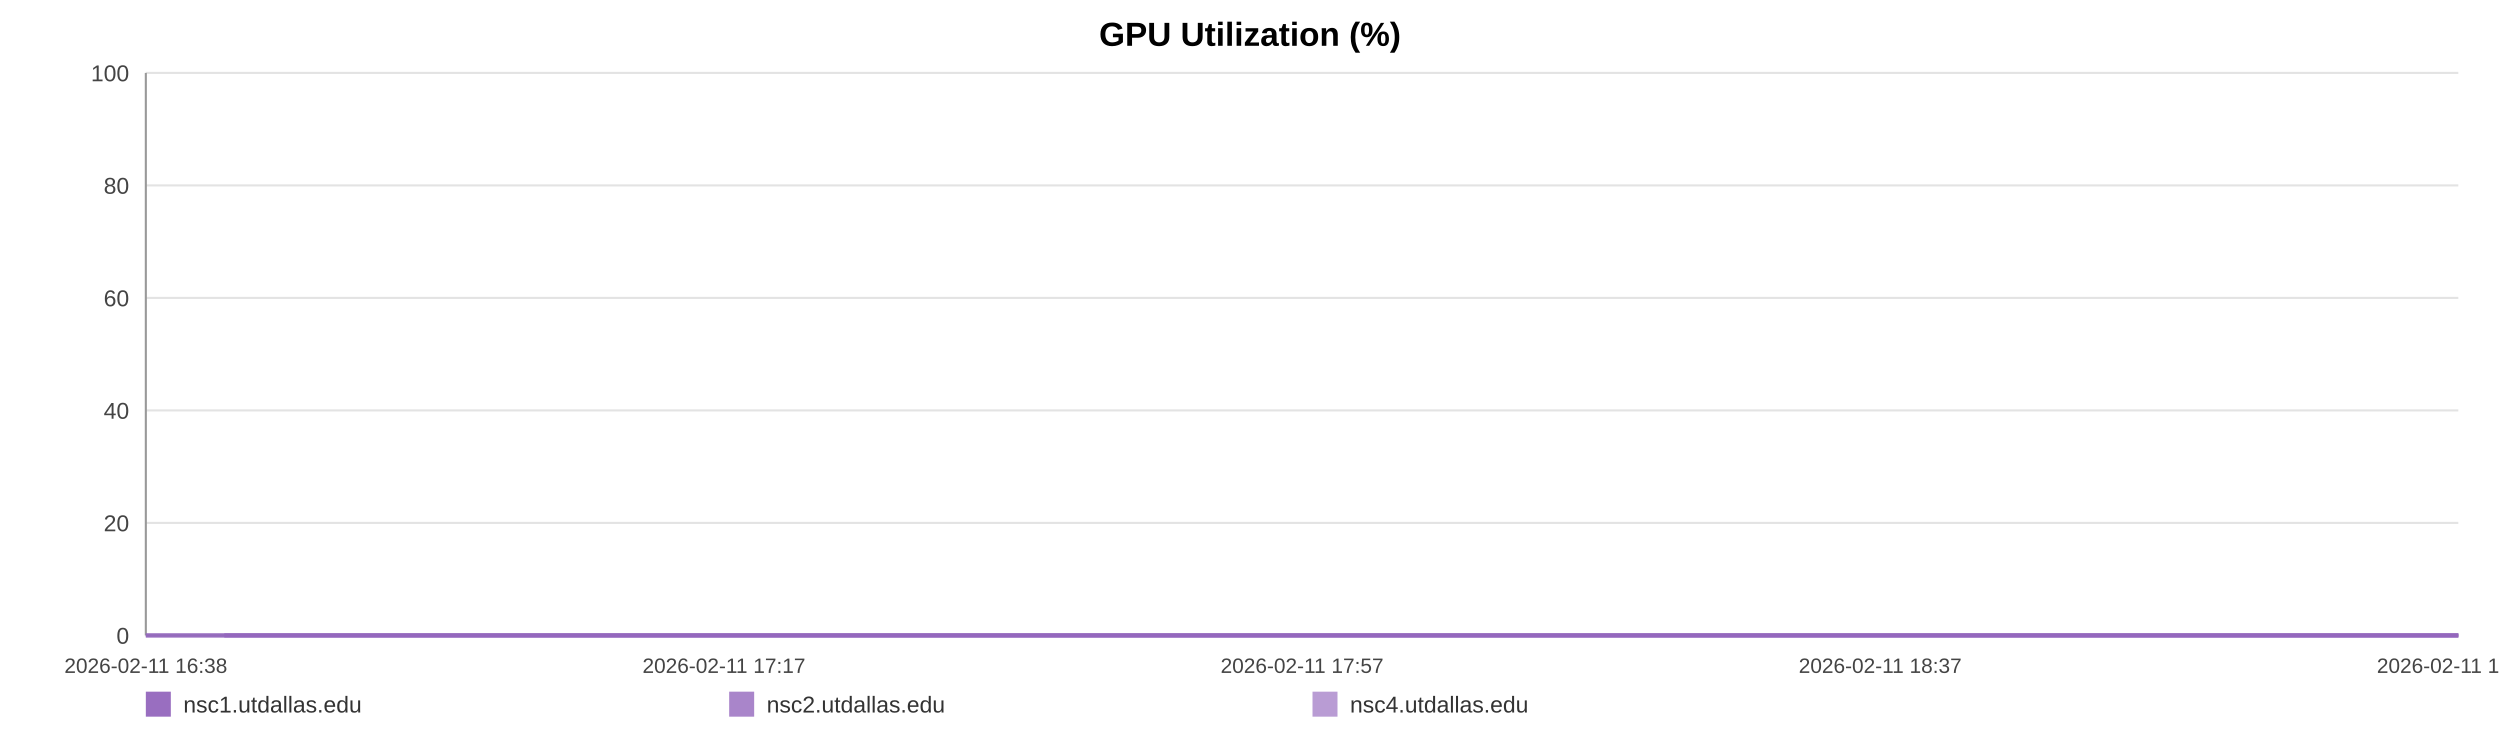
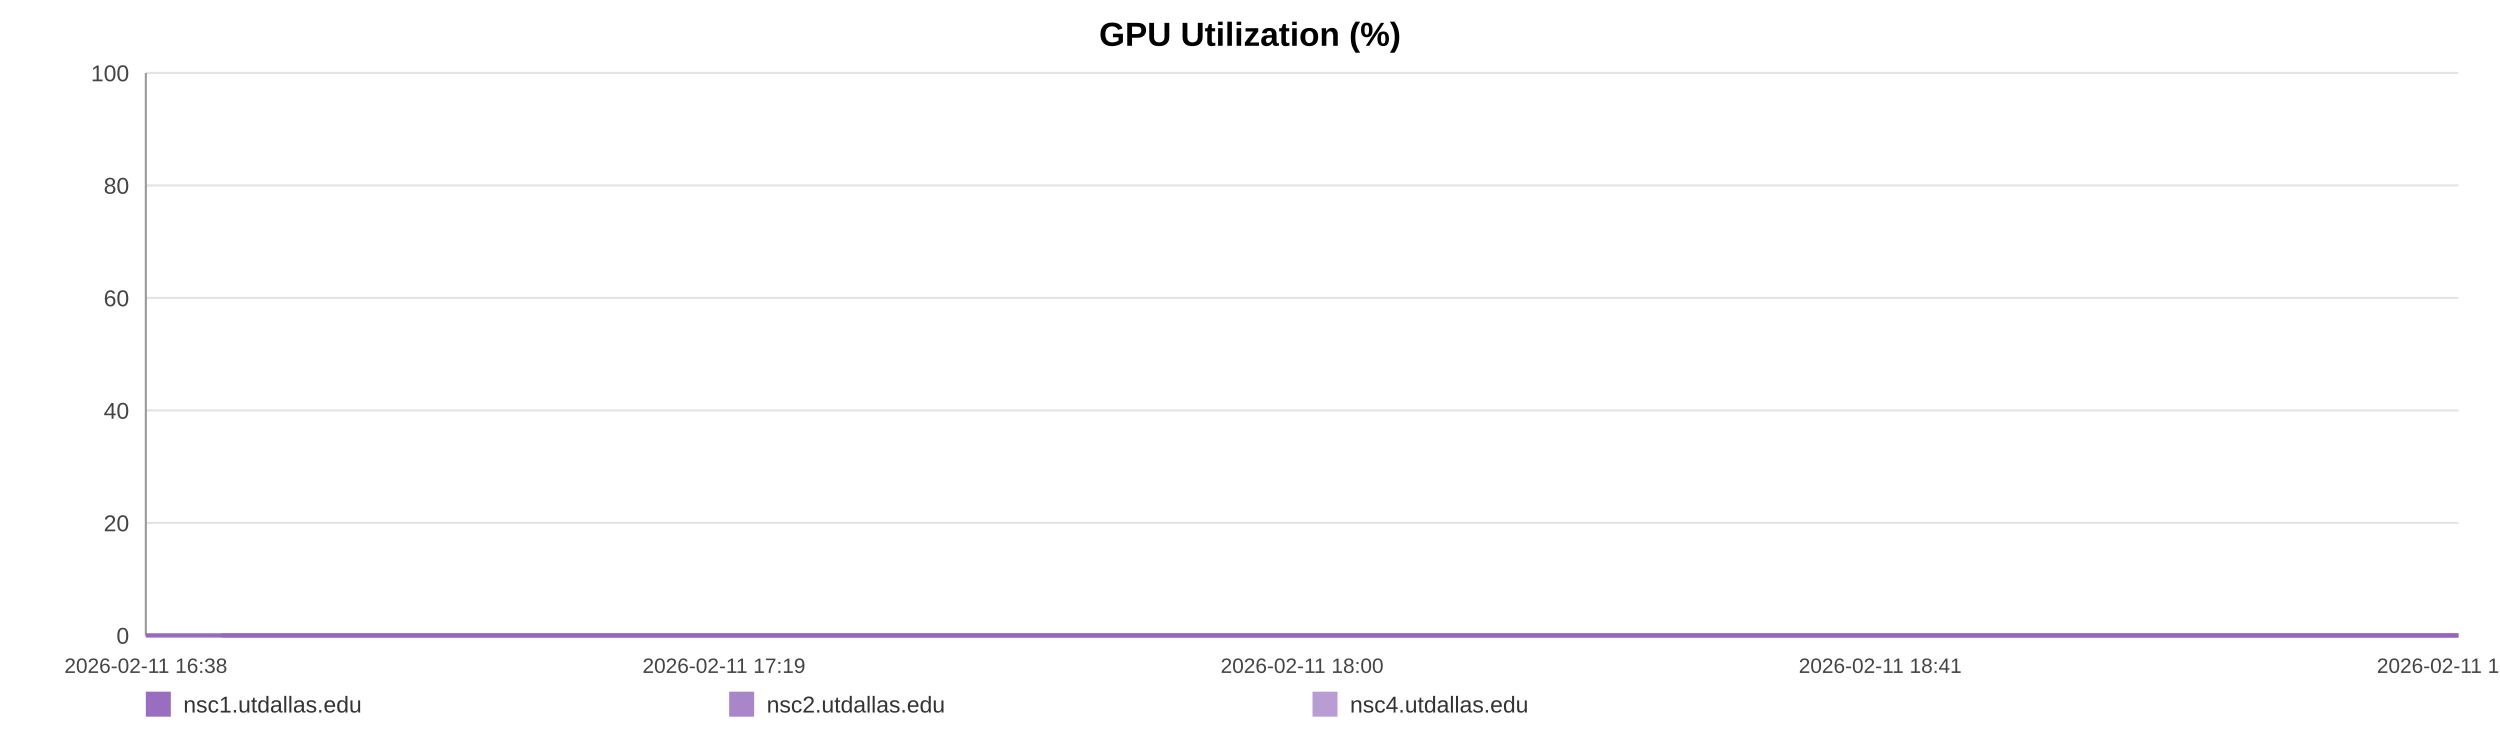
<svg xmlns="http://www.w3.org/2000/svg" width="1200" height="360" viewBox="0 0 1200 360" role="img" aria-label="GPU Utilization (%)">
  <rect width="100%" height="100%" fill="#ffffff" />
  <text x="600.0" y="22" text-anchor="middle" font-size="16" font-family="Arial, Helvetica, sans-serif" font-weight="bold">GPU Utilization (%)</text>
  <line x1="70" y1="35.00" x2="1180" y2="35.00" stroke="#e3e3e3" stroke-width="1" />
  <text x="62" y="39.00" text-anchor="end" font-size="11" fill="#444" font-family="Arial, Helvetica, sans-serif">100</text>
  <line x1="70" y1="89.00" x2="1180" y2="89.00" stroke="#e3e3e3" stroke-width="1" />
  <text x="62" y="93.00" text-anchor="end" font-size="11" fill="#444" font-family="Arial, Helvetica, sans-serif">80</text>
  <line x1="70" y1="143.00" x2="1180" y2="143.00" stroke="#e3e3e3" stroke-width="1" />
  <text x="62" y="147.00" text-anchor="end" font-size="11" fill="#444" font-family="Arial, Helvetica, sans-serif">60</text>
  <line x1="70" y1="197.00" x2="1180" y2="197.00" stroke="#e3e3e3" stroke-width="1" />
  <text x="62" y="201.00" text-anchor="end" font-size="11" fill="#444" font-family="Arial, Helvetica, sans-serif">40</text>
  <line x1="70" y1="251.00" x2="1180" y2="251.00" stroke="#e3e3e3" stroke-width="1" />
  <text x="62" y="255.00" text-anchor="end" font-size="11" fill="#444" font-family="Arial, Helvetica, sans-serif">20</text>
  <line x1="70" y1="305.00" x2="1180" y2="305.00" stroke="#e3e3e3" stroke-width="1" />
  <text x="62" y="309.00" text-anchor="end" font-size="11" fill="#444" font-family="Arial, Helvetica, sans-serif">0</text>
  <line x1="70" y1="35" x2="70" y2="305" stroke="#999" />
  <line x1="70" y1="305" x2="1180" y2="305" stroke="#999" />
  <text x="70.00" y="323" text-anchor="middle" font-size="10" fill="#444" font-family="Arial, Helvetica, sans-serif">2026-02-11 16:38</text>
-   <text x="347.50" y="323" text-anchor="middle" font-size="10" fill="#444" font-family="Arial, Helvetica, sans-serif">2026-02-11 17:17</text>
-   <text x="625.00" y="323" text-anchor="middle" font-size="10" fill="#444" font-family="Arial, Helvetica, sans-serif">2026-02-11 17:57</text>
-   <text x="902.50" y="323" text-anchor="middle" font-size="10" fill="#444" font-family="Arial, Helvetica, sans-serif">2026-02-11 18:37</text>
-   <text x="1180.00" y="323" text-anchor="middle" font-size="10" fill="#444" font-family="Arial, Helvetica, sans-serif">2026-02-11 19:16</text>
-   <polyline fill="none" stroke="#9467bd" stroke-opacity="0.95" stroke-width="2" points="107.66,305.00 145.44,305.00 182.98,305.00 220.76,305.00 258.77,305.00 296.08,305.00 333.86,305.00 374.67,305.00 412.09,305.00 449.52,305.00 486.95,305.00 525.19,305.00 562.62,305.00 600.05,305.00 667.79,305.00 726.21,305.00 764.22,305.00 802.81,305.00 840.35,305.00 877.90,305.00 914.74,305.00 952.75,305.00 990.30,305.00 1028.19,305.00 1066.09,305.00 1104.45,305.00 1142.22,305.00 1180.00,305.00" />
-   <polyline fill="none" stroke="#9467bd" stroke-opacity="0.80" stroke-width="2" points="70.00,305.00 107.66,305.00 145.44,305.00 182.98,305.00 220.76,305.00 258.77,305.00 296.08,305.00 333.86,305.00 374.67,305.00 412.09,305.00 449.52,305.00 486.95,305.00 525.19,305.00 562.62,305.00 600.05,305.00 667.79,305.00 726.21,305.00 764.22,305.00 802.81,305.00 840.35,305.00 877.90,305.00 914.74,305.00 952.75,305.00 990.30,305.00 1028.19,305.00 1066.09,305.00 1104.45,305.00 1142.22,305.00 1180.00,305.00" />
-   <polyline fill="none" stroke="#9467bd" stroke-opacity="0.65" stroke-width="2" points="70.00,305.00 107.66,305.00 145.44,305.00 182.98,305.00 220.76,305.00 258.77,305.00 296.08,305.00 333.86,305.00 374.67,305.00 412.09,305.00 449.52,305.00 486.95,305.00 525.19,305.00 562.62,305.00 600.05,305.00 667.79,305.00 726.21,305.00 764.22,305.00 802.81,305.00 840.35,305.00 877.90,305.00 914.74,305.00 952.75,305.00 990.30,305.00 1028.19,305.00 1066.09,305.00 1104.45,305.00 1142.22,305.00 1180.00,305.00" />
+   <text x="347.50" y="323" text-anchor="middle" font-size="10" fill="#444" font-family="Arial, Helvetica, sans-serif">2026-02-11 17:19</text>
+   <text x="625.00" y="323" text-anchor="middle" font-size="10" fill="#444" font-family="Arial, Helvetica, sans-serif">2026-02-11 18:00</text>
+   <text x="902.50" y="323" text-anchor="middle" font-size="10" fill="#444" font-family="Arial, Helvetica, sans-serif">2026-02-11 18:41</text>
+   <text x="1180.00" y="323" text-anchor="middle" font-size="10" fill="#444" font-family="Arial, Helvetica, sans-serif">2026-02-11 19:22</text>
+   <polyline fill="none" stroke="#9467bd" stroke-opacity="0.95" stroke-width="2" points="106.37,305.00 142.84,305.00 179.10,305.00 215.58,305.00 252.28,305.00 288.31,305.00 324.79,305.00 364.19,305.00 400.33,305.00 436.47,305.00 472.61,305.00 509.54,305.00 545.68,305.00 581.82,305.00 647.24,305.00 703.64,305.00 740.35,305.00 777.61,305.00 813.87,305.00 850.12,305.00 885.70,305.00 922.40,305.00 958.65,305.00 995.24,305.00 1031.83,305.00 1068.88,305.00 1105.35,305.00 1141.83,305.00 1180.00,305.00" />
+   <polyline fill="none" stroke="#9467bd" stroke-opacity="0.80" stroke-width="2" points="70.00,305.00 106.37,305.00 142.84,305.00 179.10,305.00 215.58,305.00 252.28,305.00 288.31,305.00 324.79,305.00 364.19,305.00 400.33,305.00 436.47,305.00 472.61,305.00 509.54,305.00 545.68,305.00 581.82,305.00 647.24,305.00 703.64,305.00 740.35,305.00 777.61,305.00 813.87,305.00 850.12,305.00 885.70,305.00 922.40,305.00 958.65,305.00 995.24,305.00 1031.83,305.00 1068.88,305.00 1105.35,305.00 1141.83,305.00 1180.00,305.00" />
+   <polyline fill="none" stroke="#9467bd" stroke-opacity="0.65" stroke-width="2" points="70.00,305.00 106.37,305.00 142.84,305.00 179.10,305.00 215.58,305.00 252.28,305.00 288.31,305.00 324.79,305.00 364.19,305.00 400.33,305.00 436.47,305.00 472.61,305.00 509.54,305.00 545.68,305.00 581.82,305.00 647.24,305.00 703.64,305.00 740.35,305.00 777.61,305.00 813.87,305.00 850.12,305.00 885.70,305.00 922.40,305.00 958.65,305.00 995.24,305.00 1031.83,305.00 1068.88,305.00 1105.35,305.00 1141.83,305.00 1180.00,305.00" />
  <rect x="70" y="332" width="12" height="12" fill="#9467bd" fill-opacity="0.95" />
  <text x="88" y="342" font-size="11" fill="#333" font-family="Arial, Helvetica, sans-serif">nsc1.utdallas.edu</text>
  <rect x="350" y="332" width="12" height="12" fill="#9467bd" fill-opacity="0.80" />
  <text x="368" y="342" font-size="11" fill="#333" font-family="Arial, Helvetica, sans-serif">nsc2.utdallas.edu</text>
  <rect x="630" y="332" width="12" height="12" fill="#9467bd" fill-opacity="0.65" />
  <text x="648" y="342" font-size="11" fill="#333" font-family="Arial, Helvetica, sans-serif">nsc4.utdallas.edu</text>
</svg>
